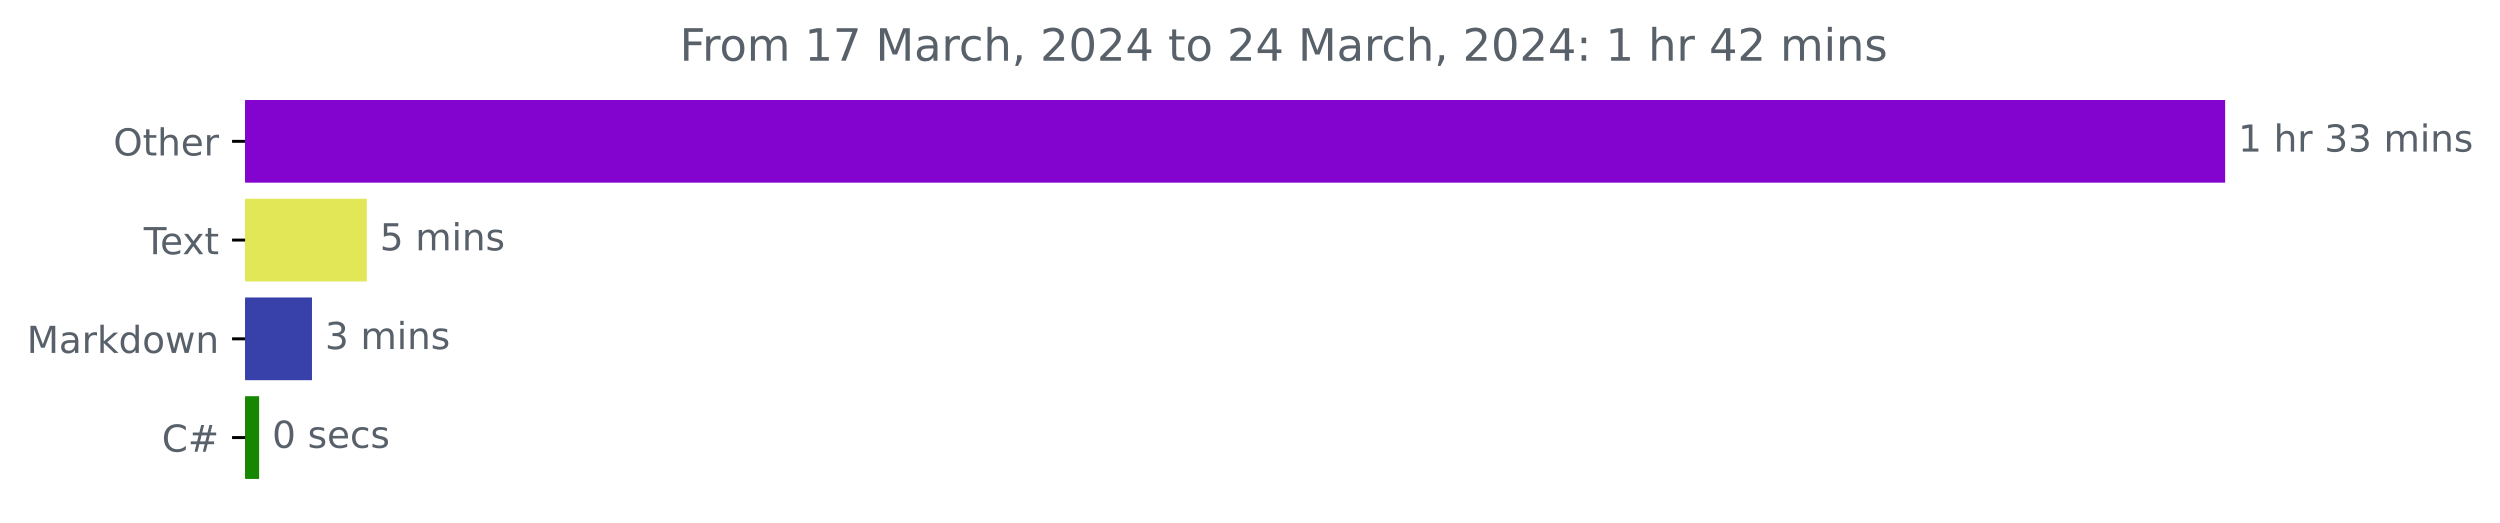
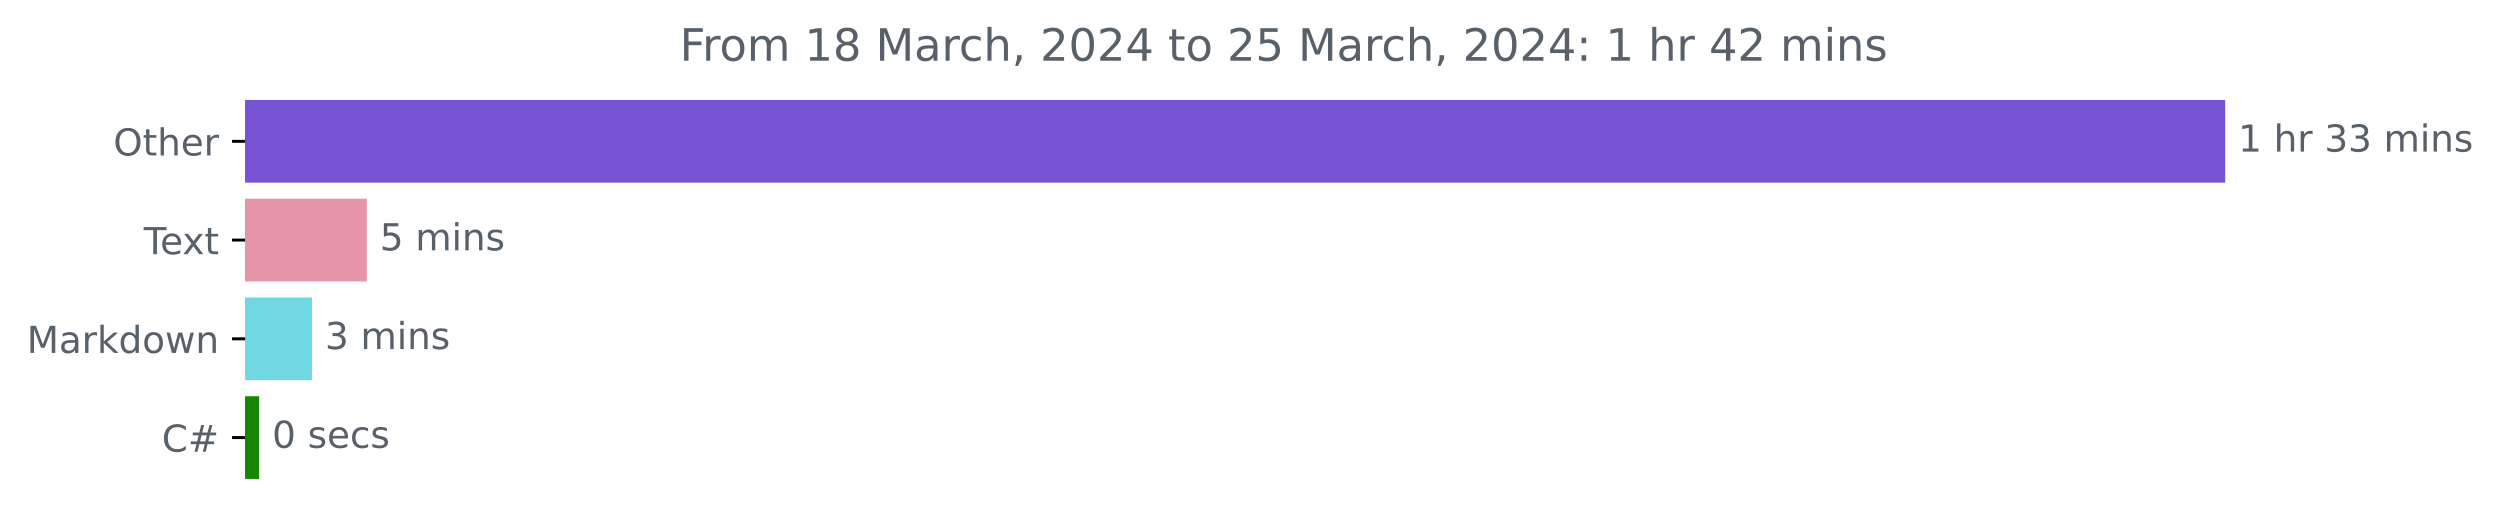
<svg xmlns="http://www.w3.org/2000/svg" xmlns:xlink="http://www.w3.org/1999/xlink" width="671.605pt" height="140.398pt" viewBox="0 0 671.605 140.398" version="1.1">
  <defs>
    <style type="text/css">*{stroke-linejoin: round; stroke-linecap: butt}</style>
  </defs>
  <g id="figure_1">
    <g id="patch_1">
      <path d="M 0 140.398  L 671.605 140.398  L 671.605 0  L 0 0  L 0 140.398  z " style="fill: none" />
    </g>
    <g id="axes_1">
      <g id="patch_2">
-         <path d="M 65.841 27.358  L 597.269 27.358  L 597.269 48.579  L 65.841 48.579  z " clip-path="url(#pb9a9445034)" style="fill: #8204ce; stroke: #8204ce; stroke-linejoin: miter" />
+         <path d="M 65.841 27.358  L 597.269 27.358  L 597.269 48.579  L 65.841 48.579  z " clip-path="url(#p925f538b1a)" style="fill: #7553d2; stroke: #7553d2; stroke-linejoin: miter" />
      </g>
      <g id="patch_3">
-         <path d="M 65.841 53.884  L 98.04 53.884  L 98.04 75.105  L 65.841 75.105  z " clip-path="url(#pb9a9445034)" style="fill: #e2e758; stroke: #e2e758; stroke-linejoin: miter" />
+         <path d="M 65.841 53.884  L 98.04 53.884  L 98.04 75.105  L 65.841 75.105  z " clip-path="url(#p925f538b1a)" style="fill: #e695a9; stroke: #e695a9; stroke-linejoin: miter" />
      </g>
      <g id="patch_4">
-         <path d="M 65.841 80.411  L 83.313 80.411  L 83.313 101.632  L 65.841 101.632  z " clip-path="url(#pb9a9445034)" style="fill: #3741a9; stroke: #3741a9; stroke-linejoin: miter" />
+         <path d="M 65.841 80.411  L 83.313 80.411  L 83.313 101.632  L 65.841 101.632  z " clip-path="url(#p925f538b1a)" style="fill: #71d7e3; stroke: #71d7e3; stroke-linejoin: miter" />
      </g>
      <g id="patch_5">
-         <path d="M 65.841 106.937  L 69.113 106.937  L 69.113 128.158  L 65.841 128.158  z " clip-path="url(#pb9a9445034)" style="fill: #178600; stroke: #178600; stroke-linejoin: miter" />
+         <path d="M 65.841 106.937  L 69.113 106.937  L 69.113 128.158  L 65.841 128.158  z " clip-path="url(#p925f538b1a)" style="fill: #178600; stroke: #178600; stroke-linejoin: miter" />
      </g>
      <g id="matplotlib.axis_1" />
      <g id="matplotlib.axis_2">
        <g id="ytick_1">
          <g id="line2d_1">
            <defs>
-               <path id="m31ef556159" d="M 0 0  L -3.5 0  " style="stroke: #000000; stroke-width: 0.8" />
+               <path id="m9961990708" d="M 0 0  L -3.5 0  " style="stroke: #000000; stroke-width: 0.8" />
            </defs>
            <g>
-               <use xlink:href="#m31ef556159" x="65.841" y="37.969" style="stroke: #000000; stroke-width: 0.8" />
+               <use xlink:href="#m9961990708" x="65.841" y="37.969" style="stroke: #000000; stroke-width: 0.8" />
            </g>
          </g>
          <g id="text_1">
            <g style="fill: #586069" transform="translate(30.44687 41.76787)scale(0.1 -0.1)">
              <defs>
                <path id="DejaVuSans-4f" d="M 2522 4238  Q 1834 4238 1429 3725  Q 1025 3213 1025 2328  Q 1025 1447 1429 934  Q 1834 422 2522 422  Q 3209 422 3611 934  Q 4013 1447 4013 2328  Q 4013 3213 3611 3725  Q 3209 4238 2522 4238  z M 2522 4750  Q 3503 4750 4090 4092  Q 4678 3434 4678 2328  Q 4678 1225 4090 567  Q 3503 -91 2522 -91  Q 1538 -91 948 565  Q 359 1222 359 2328  Q 359 3434 948 4092  Q 1538 4750 2522 4750  z " transform="scale(0.015625)" />
                <path id="DejaVuSans-74" d="M 1172 4494  L 1172 3500  L 2356 3500  L 2356 3053  L 1172 3053  L 1172 1153  Q 1172 725 1289 603  Q 1406 481 1766 481  L 2356 481  L 2356 0  L 1766 0  Q 1100 0 847 248  Q 594 497 594 1153  L 594 3053  L 172 3053  L 172 3500  L 594 3500  L 594 4494  L 1172 4494  z " transform="scale(0.015625)" />
                <path id="DejaVuSans-68" d="M 3513 2113  L 3513 0  L 2938 0  L 2938 2094  Q 2938 2591 2744 2837  Q 2550 3084 2163 3084  Q 1697 3084 1428 2787  Q 1159 2491 1159 1978  L 1159 0  L 581 0  L 581 4863  L 1159 4863  L 1159 2956  Q 1366 3272 1645 3428  Q 1925 3584 2291 3584  Q 2894 3584 3203 3211  Q 3513 2838 3513 2113  z " transform="scale(0.015625)" />
                <path id="DejaVuSans-65" d="M 3597 1894  L 3597 1613  L 953 1613  Q 991 1019 1311 708  Q 1631 397 2203 397  Q 2534 397 2845 478  Q 3156 559 3463 722  L 3463 178  Q 3153 47 2828 -22  Q 2503 -91 2169 -91  Q 1331 -91 842 396  Q 353 884 353 1716  Q 353 2575 817 3079  Q 1281 3584 2069 3584  Q 2775 3584 3186 3129  Q 3597 2675 3597 1894  z M 3022 2063  Q 3016 2534 2758 2815  Q 2500 3097 2075 3097  Q 1594 3097 1305 2825  Q 1016 2553 972 2059  L 3022 2063  z " transform="scale(0.015625)" />
                <path id="DejaVuSans-72" d="M 2631 2963  Q 2534 3019 2420 3045  Q 2306 3072 2169 3072  Q 1681 3072 1420 2755  Q 1159 2438 1159 1844  L 1159 0  L 581 0  L 581 3500  L 1159 3500  L 1159 2956  Q 1341 3275 1631 3429  Q 1922 3584 2338 3584  Q 2397 3584 2469 3576  Q 2541 3569 2628 3553  L 2631 2963  z " transform="scale(0.015625)" />
              </defs>
              <use xlink:href="#DejaVuSans-4f" />
              <use xlink:href="#DejaVuSans-74" x="78.711" />
              <use xlink:href="#DejaVuSans-68" x="117.92" />
              <use xlink:href="#DejaVuSans-65" x="181.299" />
              <use xlink:href="#DejaVuSans-72" x="242.822" />
            </g>
          </g>
        </g>
        <g id="ytick_2">
          <g id="line2d_2">
            <g>
-               <use xlink:href="#m31ef556159" x="65.841" y="64.495" style="stroke: #000000; stroke-width: 0.8" />
+               <use xlink:href="#m9961990708" x="65.841" y="64.495" style="stroke: #000000; stroke-width: 0.8" />
            </g>
          </g>
          <g id="text_2">
            <g style="fill: #586069" transform="translate(38.61563 68.29419)scale(0.1 -0.1)">
              <defs>
                <path id="DejaVuSans-54" d="M -19 4666  L 3928 4666  L 3928 4134  L 2272 4134  L 2272 0  L 1638 0  L 1638 4134  L -19 4134  L -19 4666  z " transform="scale(0.015625)" />
                <path id="DejaVuSans-78" d="M 3513 3500  L 2247 1797  L 3578 0  L 2900 0  L 1881 1375  L 863 0  L 184 0  L 1544 1831  L 300 3500  L 978 3500  L 1906 2253  L 2834 3500  L 3513 3500  z " transform="scale(0.015625)" />
              </defs>
              <use xlink:href="#DejaVuSans-54" />
              <use xlink:href="#DejaVuSans-65" x="44.084" />
              <use xlink:href="#DejaVuSans-78" x="103.857" />
              <use xlink:href="#DejaVuSans-74" x="163.037" />
            </g>
          </g>
        </g>
        <g id="ytick_3">
          <g id="line2d_3">
            <g>
-               <use xlink:href="#m31ef556159" x="65.841" y="91.021" style="stroke: #000000; stroke-width: 0.8" />
+               <use xlink:href="#m9961990708" x="65.841" y="91.021" style="stroke: #000000; stroke-width: 0.8" />
            </g>
          </g>
          <g id="text_3">
            <g style="fill: #586069" transform="translate(7.2 94.8205)scale(0.1 -0.1)">
              <defs>
                <path id="DejaVuSans-4d" d="M 628 4666  L 1569 4666  L 2759 1491  L 3956 4666  L 4897 4666  L 4897 0  L 4281 0  L 4281 4097  L 3078 897  L 2444 897  L 1241 4097  L 1241 0  L 628 0  L 628 4666  z " transform="scale(0.015625)" />
                <path id="DejaVuSans-61" d="M 2194 1759  Q 1497 1759 1228 1600  Q 959 1441 959 1056  Q 959 750 1161 570  Q 1363 391 1709 391  Q 2188 391 2477 730  Q 2766 1069 2766 1631  L 2766 1759  L 2194 1759  z M 3341 1997  L 3341 0  L 2766 0  L 2766 531  Q 2569 213 2275 61  Q 1981 -91 1556 -91  Q 1019 -91 701 211  Q 384 513 384 1019  Q 384 1609 779 1909  Q 1175 2209 1959 2209  L 2766 2209  L 2766 2266  Q 2766 2663 2505 2880  Q 2244 3097 1772 3097  Q 1472 3097 1187 3025  Q 903 2953 641 2809  L 641 3341  Q 956 3463 1253 3523  Q 1550 3584 1831 3584  Q 2591 3584 2966 3190  Q 3341 2797 3341 1997  z " transform="scale(0.015625)" />
                <path id="DejaVuSans-6b" d="M 581 4863  L 1159 4863  L 1159 1991  L 2875 3500  L 3609 3500  L 1753 1863  L 3688 0  L 2938 0  L 1159 1709  L 1159 0  L 581 0  L 581 4863  z " transform="scale(0.015625)" />
                <path id="DejaVuSans-64" d="M 2906 2969  L 2906 4863  L 3481 4863  L 3481 0  L 2906 0  L 2906 525  Q 2725 213 2448 61  Q 2172 -91 1784 -91  Q 1150 -91 751 415  Q 353 922 353 1747  Q 353 2572 751 3078  Q 1150 3584 1784 3584  Q 2172 3584 2448 3432  Q 2725 3281 2906 2969  z M 947 1747  Q 947 1113 1208 752  Q 1469 391 1925 391  Q 2381 391 2643 752  Q 2906 1113 2906 1747  Q 2906 2381 2643 2742  Q 2381 3103 1925 3103  Q 1469 3103 1208 2742  Q 947 2381 947 1747  z " transform="scale(0.015625)" />
                <path id="DejaVuSans-6f" d="M 1959 3097  Q 1497 3097 1228 2736  Q 959 2375 959 1747  Q 959 1119 1226 758  Q 1494 397 1959 397  Q 2419 397 2687 759  Q 2956 1122 2956 1747  Q 2956 2369 2687 2733  Q 2419 3097 1959 3097  z M 1959 3584  Q 2709 3584 3137 3096  Q 3566 2609 3566 1747  Q 3566 888 3137 398  Q 2709 -91 1959 -91  Q 1206 -91 779 398  Q 353 888 353 1747  Q 353 2609 779 3096  Q 1206 3584 1959 3584  z " transform="scale(0.015625)" />
                <path id="DejaVuSans-77" d="M 269 3500  L 844 3500  L 1563 769  L 2278 3500  L 2956 3500  L 3675 769  L 4391 3500  L 4966 3500  L 4050 0  L 3372 0  L 2619 2869  L 1863 0  L 1184 0  L 269 3500  z " transform="scale(0.015625)" />
                <path id="DejaVuSans-6e" d="M 3513 2113  L 3513 0  L 2938 0  L 2938 2094  Q 2938 2591 2744 2837  Q 2550 3084 2163 3084  Q 1697 3084 1428 2787  Q 1159 2491 1159 1978  L 1159 0  L 581 0  L 581 3500  L 1159 3500  L 1159 2956  Q 1366 3272 1645 3428  Q 1925 3584 2291 3584  Q 2894 3584 3203 3211  Q 3513 2838 3513 2113  z " transform="scale(0.015625)" />
              </defs>
              <use xlink:href="#DejaVuSans-4d" />
              <use xlink:href="#DejaVuSans-61" x="86.279" />
              <use xlink:href="#DejaVuSans-72" x="147.559" />
              <use xlink:href="#DejaVuSans-6b" x="188.672" />
              <use xlink:href="#DejaVuSans-64" x="246.582" />
              <use xlink:href="#DejaVuSans-6f" x="310.059" />
              <use xlink:href="#DejaVuSans-77" x="371.24" />
              <use xlink:href="#DejaVuSans-6e" x="453.027" />
            </g>
          </g>
        </g>
        <g id="ytick_4">
          <g id="line2d_4">
            <g>
-               <use xlink:href="#m31ef556159" x="65.841" y="117.548" style="stroke: #000000; stroke-width: 0.8" />
+               <use xlink:href="#m9961990708" x="65.841" y="117.548" style="stroke: #000000; stroke-width: 0.8" />
            </g>
          </g>
          <g id="text_4">
            <g style="fill: #586069" transform="translate(43.47812 121.3468)scale(0.1 -0.1)">
              <defs>
                <path id="DejaVuSans-43" d="M 4122 4306  L 4122 3641  Q 3803 3938 3442 4084  Q 3081 4231 2675 4231  Q 1875 4231 1450 3742  Q 1025 3253 1025 2328  Q 1025 1406 1450 917  Q 1875 428 2675 428  Q 3081 428 3442 575  Q 3803 722 4122 1019  L 4122 359  Q 3791 134 3420 21  Q 3050 -91 2638 -91  Q 1578 -91 968 557  Q 359 1206 359 2328  Q 359 3453 968 4101  Q 1578 4750 2638 4750  Q 3056 4750 3426 4639  Q 3797 4528 4122 4306  z " transform="scale(0.015625)" />
                <path id="DejaVuSans-23" d="M 3272 2816  L 2363 2816  L 2100 1772  L 3016 1772  L 3272 2816  z M 2803 4594  L 2478 3297  L 3391 3297  L 3719 4594  L 4219 4594  L 3897 3297  L 4872 3297  L 4872 2816  L 3775 2816  L 3519 1772  L 4513 1772  L 4513 1294  L 3397 1294  L 3072 0  L 2572 0  L 2894 1294  L 1978 1294  L 1656 0  L 1153 0  L 1478 1294  L 494 1294  L 494 1772  L 1594 1772  L 1856 2816  L 850 2816  L 850 3297  L 1978 3297  L 2297 4594  L 2803 4594  z " transform="scale(0.015625)" />
              </defs>
              <use xlink:href="#DejaVuSans-43" />
              <use xlink:href="#DejaVuSans-23" x="69.824" />
            </g>
          </g>
        </g>
      </g>
      <g id="text_5">
        <g style="fill: #586069" transform="translate(601.2692 40.72803)scale(0.1 -0.1)">
          <defs>
            <path id="DejaVuSans-31" d="M 794 531  L 1825 531  L 1825 4091  L 703 3866  L 703 4441  L 1819 4666  L 2450 4666  L 2450 531  L 3481 531  L 3481 0  L 794 0  L 794 531  z " transform="scale(0.015625)" />
            <path id="DejaVuSans-20" transform="scale(0.015625)" />
            <path id="DejaVuSans-33" d="M 2597 2516  Q 3050 2419 3304 2112  Q 3559 1806 3559 1356  Q 3559 666 3084 287  Q 2609 -91 1734 -91  Q 1441 -91 1130 -33  Q 819 25 488 141  L 488 750  Q 750 597 1062 519  Q 1375 441 1716 441  Q 2309 441 2620 675  Q 2931 909 2931 1356  Q 2931 1769 2642 2001  Q 2353 2234 1838 2234  L 1294 2234  L 1294 2753  L 1863 2753  Q 2328 2753 2575 2939  Q 2822 3125 2822 3475  Q 2822 3834 2567 4026  Q 2313 4219 1838 4219  Q 1578 4219 1281 4162  Q 984 4106 628 3988  L 628 4550  Q 988 4650 1302 4700  Q 1616 4750 1894 4750  Q 2613 4750 3031 4423  Q 3450 4097 3450 3541  Q 3450 3153 3228 2886  Q 3006 2619 2597 2516  z " transform="scale(0.015625)" />
            <path id="DejaVuSans-6d" d="M 3328 2828  Q 3544 3216 3844 3400  Q 4144 3584 4550 3584  Q 5097 3584 5394 3201  Q 5691 2819 5691 2113  L 5691 0  L 5113 0  L 5113 2094  Q 5113 2597 4934 2840  Q 4756 3084 4391 3084  Q 3944 3084 3684 2787  Q 3425 2491 3425 1978  L 3425 0  L 2847 0  L 2847 2094  Q 2847 2600 2669 2842  Q 2491 3084 2119 3084  Q 1678 3084 1418 2786  Q 1159 2488 1159 1978  L 1159 0  L 581 0  L 581 3500  L 1159 3500  L 1159 2956  Q 1356 3278 1631 3431  Q 1906 3584 2284 3584  Q 2666 3584 2933 3390  Q 3200 3197 3328 2828  z " transform="scale(0.015625)" />
            <path id="DejaVuSans-69" d="M 603 3500  L 1178 3500  L 1178 0  L 603 0  L 603 3500  z M 603 4863  L 1178 4863  L 1178 4134  L 603 4134  L 603 4863  z " transform="scale(0.015625)" />
            <path id="DejaVuSans-73" d="M 2834 3397  L 2834 2853  Q 2591 2978 2328 3040  Q 2066 3103 1784 3103  Q 1356 3103 1142 2972  Q 928 2841 928 2578  Q 928 2378 1081 2264  Q 1234 2150 1697 2047  L 1894 2003  Q 2506 1872 2764 1633  Q 3022 1394 3022 966  Q 3022 478 2636 193  Q 2250 -91 1575 -91  Q 1294 -91 989 -36  Q 684 19 347 128  L 347 722  Q 666 556 975 473  Q 1284 391 1588 391  Q 1994 391 2212 530  Q 2431 669 2431 922  Q 2431 1156 2273 1281  Q 2116 1406 1581 1522  L 1381 1569  Q 847 1681 609 1914  Q 372 2147 372 2553  Q 372 3047 722 3315  Q 1072 3584 1716 3584  Q 2034 3584 2315 3537  Q 2597 3491 2834 3397  z " transform="scale(0.015625)" />
          </defs>
          <use xlink:href="#DejaVuSans-31" />
          <use xlink:href="#DejaVuSans-20" x="63.623" />
          <use xlink:href="#DejaVuSans-68" x="95.41" />
          <use xlink:href="#DejaVuSans-72" x="158.789" />
          <use xlink:href="#DejaVuSans-20" x="199.902" />
          <use xlink:href="#DejaVuSans-33" x="231.689" />
          <use xlink:href="#DejaVuSans-33" x="295.312" />
          <use xlink:href="#DejaVuSans-20" x="358.936" />
          <use xlink:href="#DejaVuSans-6d" x="390.723" />
          <use xlink:href="#DejaVuSans-69" x="488.135" />
          <use xlink:href="#DejaVuSans-6e" x="515.918" />
          <use xlink:href="#DejaVuSans-73" x="579.297" />
        </g>
      </g>
      <g id="text_6">
        <g style="fill: #586069" transform="translate(102.0396 67.25434)scale(0.1 -0.1)">
          <defs>
            <path id="DejaVuSans-35" d="M 691 4666  L 3169 4666  L 3169 4134  L 1269 4134  L 1269 2991  Q 1406 3038 1543 3061  Q 1681 3084 1819 3084  Q 2600 3084 3056 2656  Q 3513 2228 3513 1497  Q 3513 744 3044 326  Q 2575 -91 1722 -91  Q 1428 -91 1123 -41  Q 819 9 494 109  L 494 744  Q 775 591 1075 516  Q 1375 441 1709 441  Q 2250 441 2565 725  Q 2881 1009 2881 1497  Q 2881 1984 2565 2268  Q 2250 2553 1709 2553  Q 1456 2553 1204 2497  Q 953 2441 691 2322  L 691 4666  z " transform="scale(0.015625)" />
          </defs>
          <use xlink:href="#DejaVuSans-35" />
          <use xlink:href="#DejaVuSans-20" x="63.623" />
          <use xlink:href="#DejaVuSans-6d" x="95.41" />
          <use xlink:href="#DejaVuSans-69" x="192.822" />
          <use xlink:href="#DejaVuSans-6e" x="220.605" />
          <use xlink:href="#DejaVuSans-73" x="283.984" />
        </g>
      </g>
      <g id="text_7">
        <g style="fill: #586069" transform="translate(87.31337 93.78066)scale(0.1 -0.1)">
          <use xlink:href="#DejaVuSans-33" />
          <use xlink:href="#DejaVuSans-20" x="63.623" />
          <use xlink:href="#DejaVuSans-6d" x="95.41" />
          <use xlink:href="#DejaVuSans-69" x="192.822" />
          <use xlink:href="#DejaVuSans-6e" x="220.605" />
          <use xlink:href="#DejaVuSans-73" x="283.984" />
        </g>
      </g>
      <g id="text_8">
        <g style="fill: #586069" transform="translate(73.11311 120.307)scale(0.1 -0.1)">
          <defs>
            <path id="DejaVuSans-30" d="M 2034 4250  Q 1547 4250 1301 3770  Q 1056 3291 1056 2328  Q 1056 1369 1301 889  Q 1547 409 2034 409  Q 2525 409 2770 889  Q 3016 1369 3016 2328  Q 3016 3291 2770 3770  Q 2525 4250 2034 4250  z M 2034 4750  Q 2819 4750 3233 4129  Q 3647 3509 3647 2328  Q 3647 1150 3233 529  Q 2819 -91 2034 -91  Q 1250 -91 836 529  Q 422 1150 422 2328  Q 422 3509 836 4129  Q 1250 4750 2034 4750  z " transform="scale(0.015625)" />
            <path id="DejaVuSans-63" d="M 3122 3366  L 3122 2828  Q 2878 2963 2633 3030  Q 2388 3097 2138 3097  Q 1578 3097 1268 2742  Q 959 2388 959 1747  Q 959 1106 1268 751  Q 1578 397 2138 397  Q 2388 397 2633 464  Q 2878 531 3122 666  L 3122 134  Q 2881 22 2623 -34  Q 2366 -91 2075 -91  Q 1284 -91 818 406  Q 353 903 353 1747  Q 353 2603 823 3093  Q 1294 3584 2113 3584  Q 2378 3584 2631 3529  Q 2884 3475 3122 3366  z " transform="scale(0.015625)" />
          </defs>
          <use xlink:href="#DejaVuSans-30" />
          <use xlink:href="#DejaVuSans-20" x="63.623" />
          <use xlink:href="#DejaVuSans-73" x="95.41" />
          <use xlink:href="#DejaVuSans-65" x="147.51" />
          <use xlink:href="#DejaVuSans-63" x="209.033" />
          <use xlink:href="#DejaVuSans-73" x="264.014" />
        </g>
      </g>
      <g id="text_9">
        <g style="fill: #586069" transform="translate(182.5987 16.31812)scale(0.12 -0.12)">
          <defs>
            <path id="DejaVuSans-46" d="M 628 4666  L 3309 4666  L 3309 4134  L 1259 4134  L 1259 2759  L 3109 2759  L 3109 2228  L 1259 2228  L 1259 0  L 628 0  L 628 4666  z " transform="scale(0.015625)" />
-             <path id="DejaVuSans-37" d="M 525 4666  L 3525 4666  L 3525 4397  L 1831 0  L 1172 0  L 2766 4134  L 525 4134  L 525 4666  z " transform="scale(0.015625)" />
+             <path id="DejaVuSans-38" d="M 2034 2216  Q 1584 2216 1326 1975  Q 1069 1734 1069 1313  Q 1069 891 1326 650  Q 1584 409 2034 409  Q 2484 409 2743 651  Q 3003 894 3003 1313  Q 3003 1734 2745 1975  Q 2488 2216 2034 2216  z M 1403 2484  Q 997 2584 770 2862  Q 544 3141 544 3541  Q 544 4100 942 4425  Q 1341 4750 2034 4750  Q 2731 4750 3128 4425  Q 3525 4100 3525 3541  Q 3525 3141 3298 2862  Q 3072 2584 2669 2484  Q 3125 2378 3379 2068  Q 3634 1759 3634 1313  Q 3634 634 3220 271  Q 2806 -91 2034 -91  Q 1263 -91 848 271  Q 434 634 434 1313  Q 434 1759 690 2068  Q 947 2378 1403 2484  z M 1172 3481  Q 1172 3119 1398 2916  Q 1625 2713 2034 2713  Q 2441 2713 2670 2916  Q 2900 3119 2900 3481  Q 2900 3844 2670 4047  Q 2441 4250 2034 4250  Q 1625 4250 1398 4047  Q 1172 3844 1172 3481  z " transform="scale(0.015625)" />
            <path id="DejaVuSans-2c" d="M 750 794  L 1409 794  L 1409 256  L 897 -744  L 494 -744  L 750 256  L 750 794  z " transform="scale(0.015625)" />
            <path id="DejaVuSans-32" d="M 1228 531  L 3431 531  L 3431 0  L 469 0  L 469 531  Q 828 903 1448 1529  Q 2069 2156 2228 2338  Q 2531 2678 2651 2914  Q 2772 3150 2772 3378  Q 2772 3750 2511 3984  Q 2250 4219 1831 4219  Q 1534 4219 1204 4116  Q 875 4013 500 3803  L 500 4441  Q 881 4594 1212 4672  Q 1544 4750 1819 4750  Q 2544 4750 2975 4387  Q 3406 4025 3406 3419  Q 3406 3131 3298 2873  Q 3191 2616 2906 2266  Q 2828 2175 2409 1742  Q 1991 1309 1228 531  z " transform="scale(0.015625)" />
            <path id="DejaVuSans-34" d="M 2419 4116  L 825 1625  L 2419 1625  L 2419 4116  z M 2253 4666  L 3047 4666  L 3047 1625  L 3713 1625  L 3713 1100  L 3047 1100  L 3047 0  L 2419 0  L 2419 1100  L 313 1100  L 313 1709  L 2253 4666  z " transform="scale(0.015625)" />
            <path id="DejaVuSans-3a" d="M 750 794  L 1409 794  L 1409 0  L 750 0  L 750 794  z M 750 3309  L 1409 3309  L 1409 2516  L 750 2516  L 750 3309  z " transform="scale(0.015625)" />
          </defs>
          <use xlink:href="#DejaVuSans-46" />
          <use xlink:href="#DejaVuSans-72" x="50.27" />
          <use xlink:href="#DejaVuSans-6f" x="89.133" />
          <use xlink:href="#DejaVuSans-6d" x="150.314" />
          <use xlink:href="#DejaVuSans-20" x="247.727" />
          <use xlink:href="#DejaVuSans-31" x="279.514" />
-           <use xlink:href="#DejaVuSans-37" x="343.137" />
+           <use xlink:href="#DejaVuSans-38" x="343.137" />
          <use xlink:href="#DejaVuSans-20" x="406.76" />
          <use xlink:href="#DejaVuSans-4d" x="438.547" />
          <use xlink:href="#DejaVuSans-61" x="524.826" />
          <use xlink:href="#DejaVuSans-72" x="586.105" />
          <use xlink:href="#DejaVuSans-63" x="624.969" />
          <use xlink:href="#DejaVuSans-68" x="679.949" />
          <use xlink:href="#DejaVuSans-2c" x="743.328" />
          <use xlink:href="#DejaVuSans-20" x="775.115" />
          <use xlink:href="#DejaVuSans-32" x="806.902" />
          <use xlink:href="#DejaVuSans-30" x="870.525" />
          <use xlink:href="#DejaVuSans-32" x="934.148" />
          <use xlink:href="#DejaVuSans-34" x="997.771" />
          <use xlink:href="#DejaVuSans-20" x="1061.395" />
          <use xlink:href="#DejaVuSans-74" x="1093.182" />
          <use xlink:href="#DejaVuSans-6f" x="1132.391" />
          <use xlink:href="#DejaVuSans-20" x="1193.572" />
          <use xlink:href="#DejaVuSans-32" x="1225.359" />
-           <use xlink:href="#DejaVuSans-34" x="1288.982" />
+           <use xlink:href="#DejaVuSans-35" x="1288.982" />
          <use xlink:href="#DejaVuSans-20" x="1352.605" />
          <use xlink:href="#DejaVuSans-4d" x="1384.393" />
          <use xlink:href="#DejaVuSans-61" x="1470.672" />
          <use xlink:href="#DejaVuSans-72" x="1531.951" />
          <use xlink:href="#DejaVuSans-63" x="1570.814" />
          <use xlink:href="#DejaVuSans-68" x="1625.795" />
          <use xlink:href="#DejaVuSans-2c" x="1689.174" />
          <use xlink:href="#DejaVuSans-20" x="1720.961" />
          <use xlink:href="#DejaVuSans-32" x="1752.748" />
          <use xlink:href="#DejaVuSans-30" x="1816.371" />
          <use xlink:href="#DejaVuSans-32" x="1879.994" />
          <use xlink:href="#DejaVuSans-34" x="1943.617" />
          <use xlink:href="#DejaVuSans-3a" x="2007.24" />
          <use xlink:href="#DejaVuSans-20" x="2040.932" />
          <use xlink:href="#DejaVuSans-31" x="2072.719" />
          <use xlink:href="#DejaVuSans-20" x="2136.342" />
          <use xlink:href="#DejaVuSans-68" x="2168.129" />
          <use xlink:href="#DejaVuSans-72" x="2231.508" />
          <use xlink:href="#DejaVuSans-20" x="2272.621" />
          <use xlink:href="#DejaVuSans-34" x="2304.408" />
          <use xlink:href="#DejaVuSans-32" x="2368.031" />
          <use xlink:href="#DejaVuSans-20" x="2431.654" />
          <use xlink:href="#DejaVuSans-6d" x="2463.441" />
          <use xlink:href="#DejaVuSans-69" x="2560.854" />
          <use xlink:href="#DejaVuSans-6e" x="2588.637" />
          <use xlink:href="#DejaVuSans-73" x="2652.016" />
        </g>
      </g>
    </g>
  </g>
  <defs>
-     <clipPath id="pb9a9445034">
+     <clipPath id="p925f538b1a">
      <rect x="65.841" y="22.318" width="558" height="110.88" />
    </clipPath>
  </defs>
</svg>
